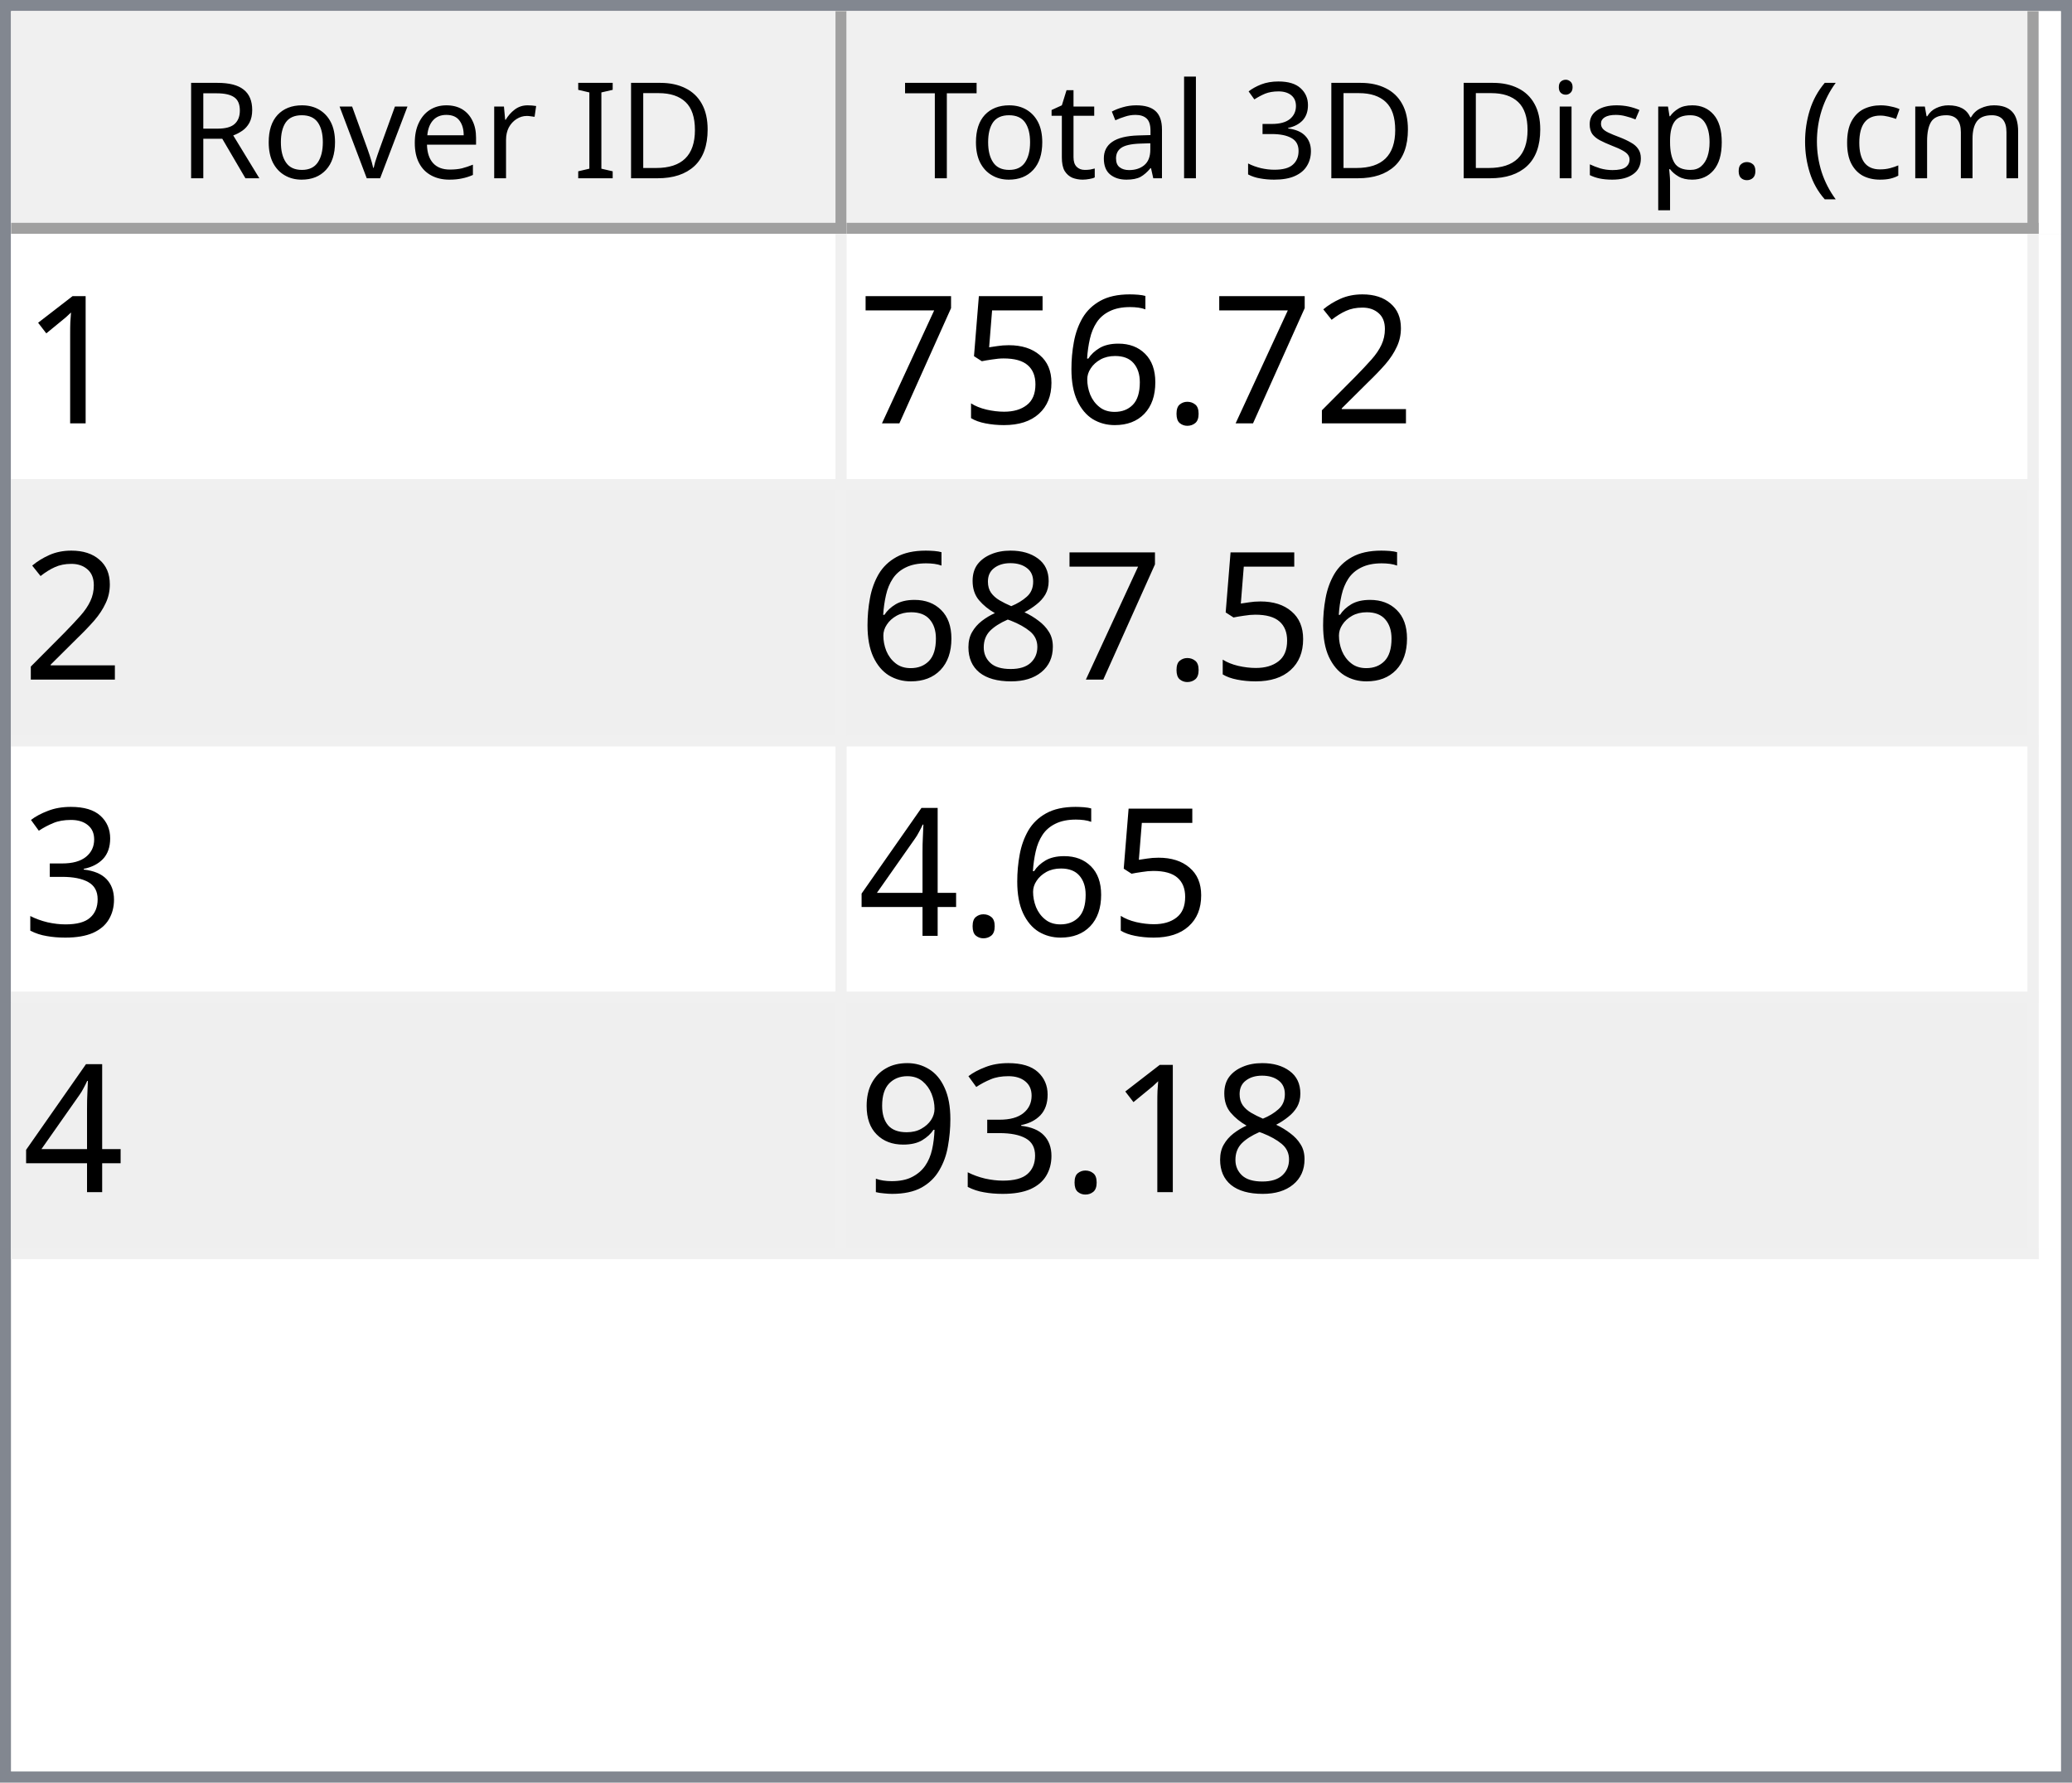
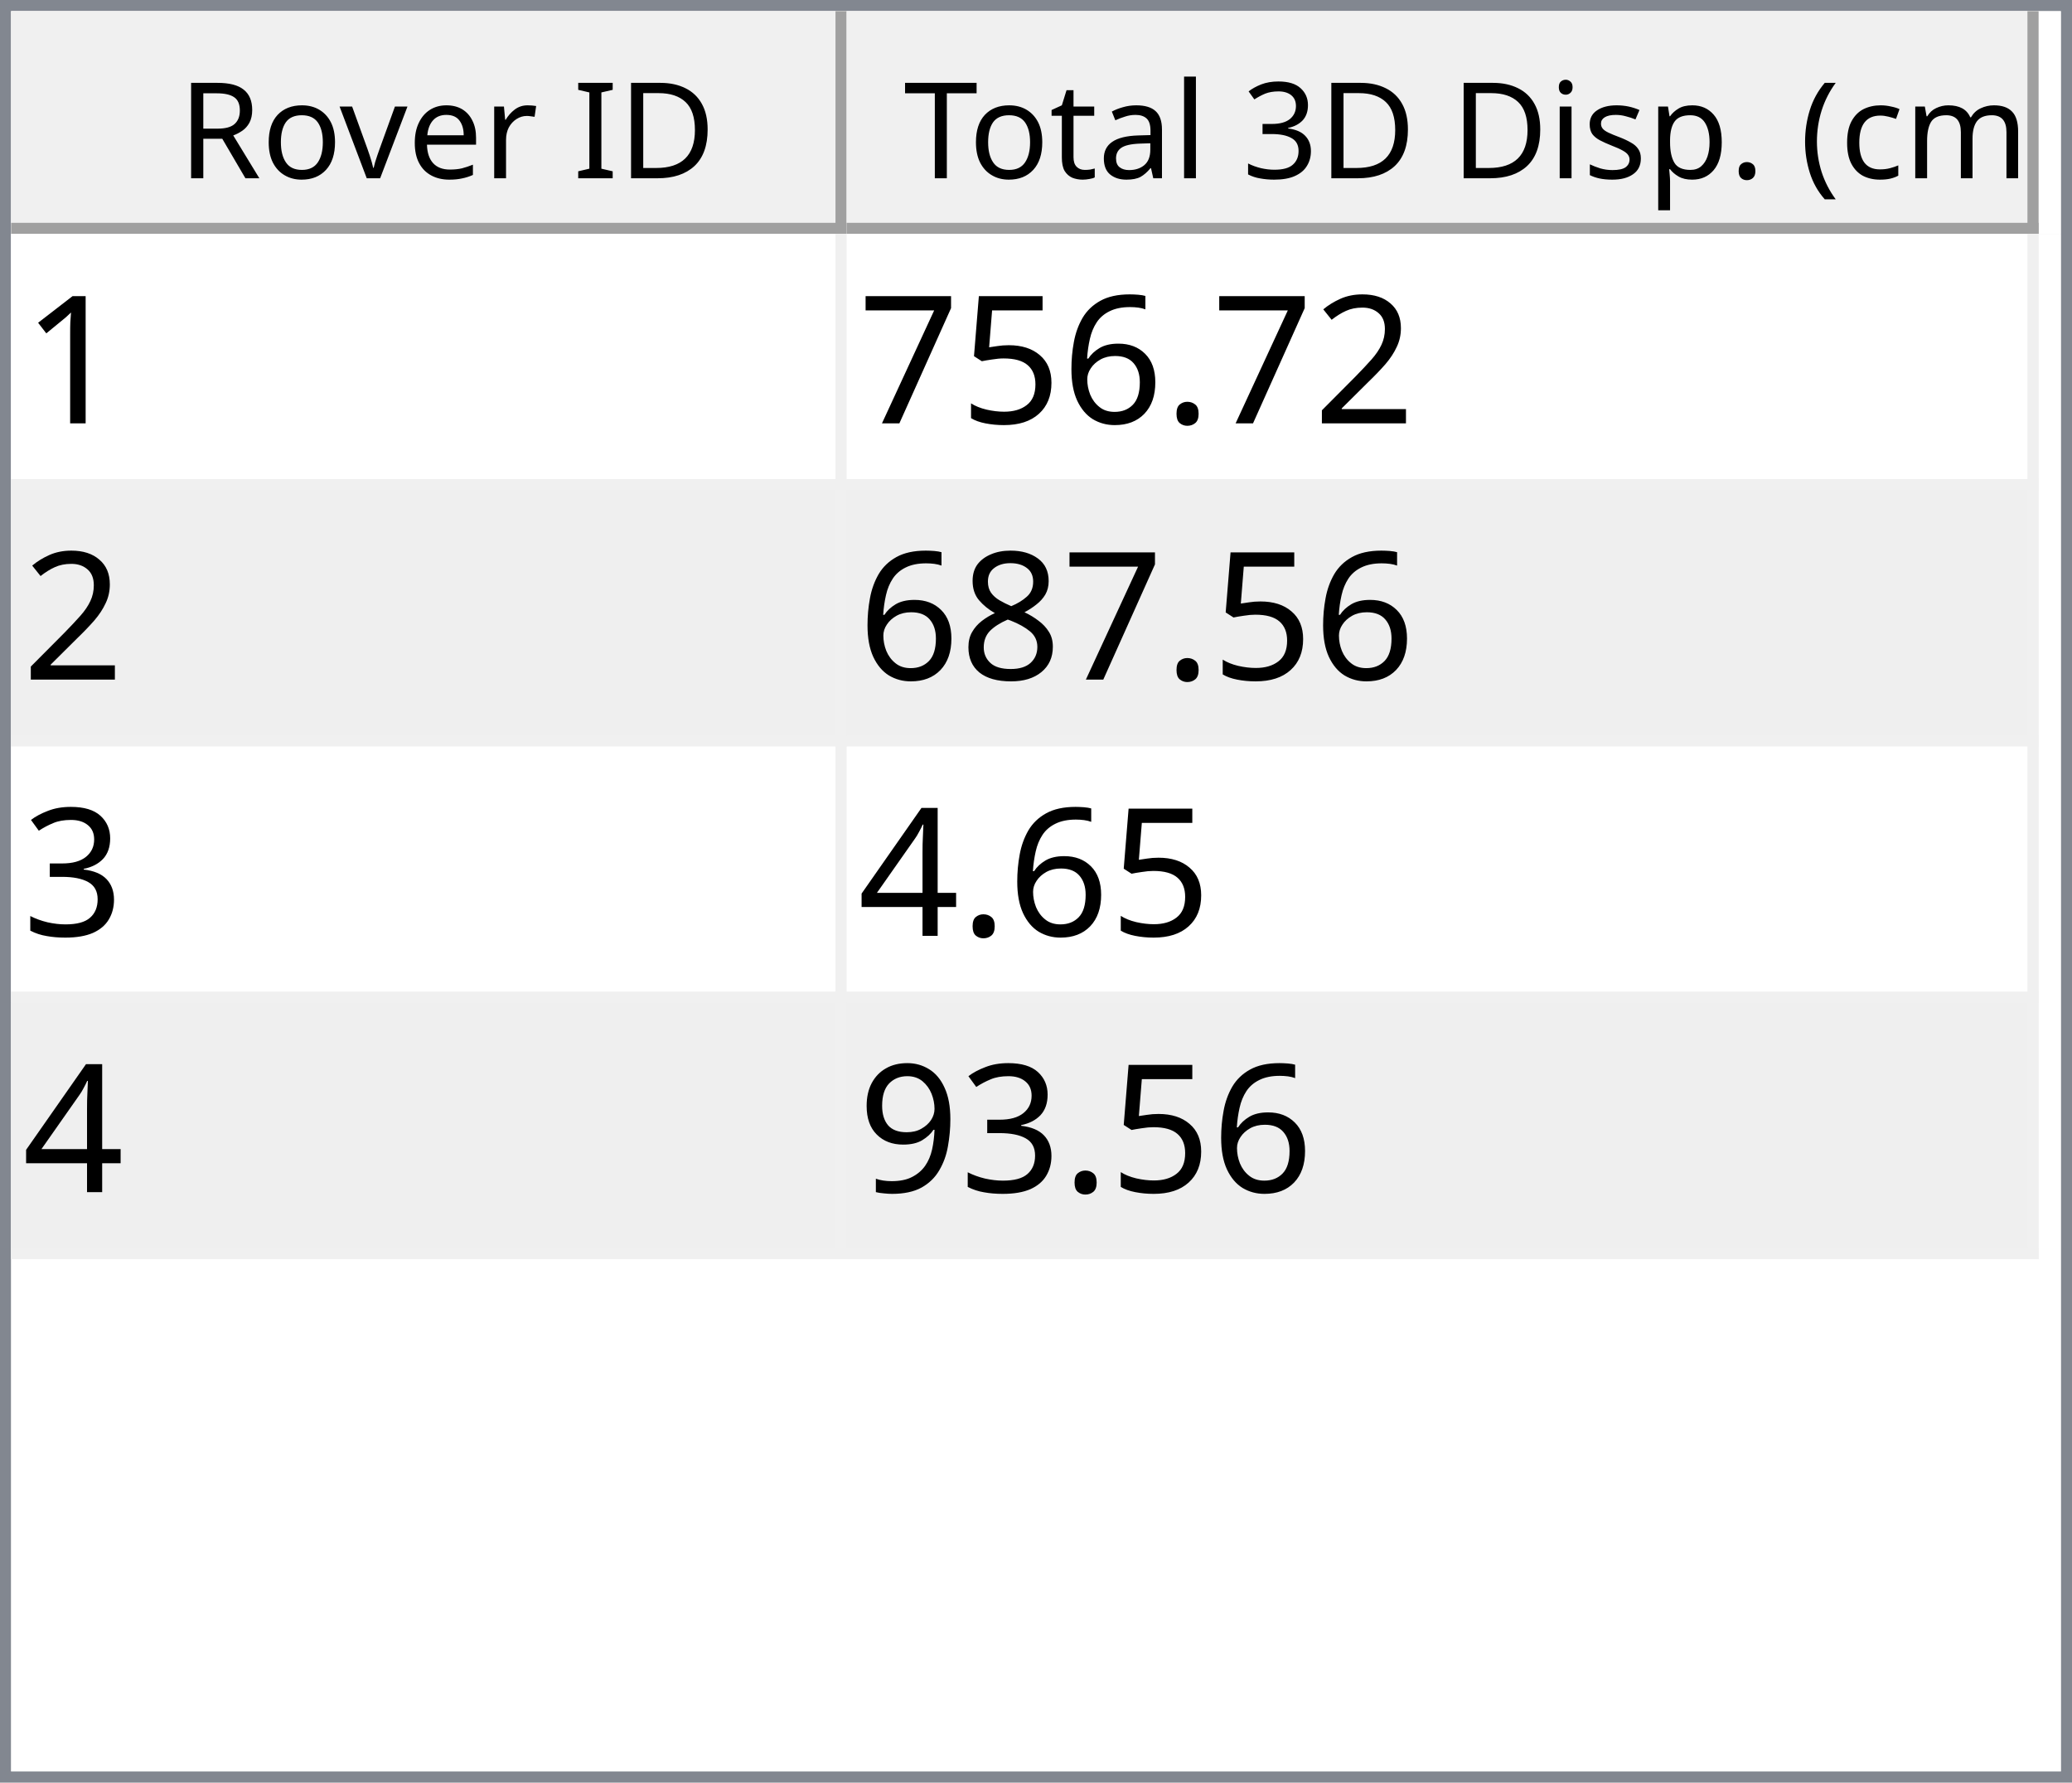
<svg xmlns="http://www.w3.org/2000/svg" style="fill-opacity:1; color-rendering:auto; color-interpolation:auto; text-rendering:auto; stroke:black; stroke-linecap:square; stroke-miterlimit:10; shape-rendering:auto; stroke-opacity:1; fill:black; stroke-dasharray:none; font-weight:normal; stroke-width:1; font-family:'Dialog'; font-style:normal; stroke-linejoin:miter; font-size:12px; stroke-dashoffset:0; image-rendering:auto;" width="186" height="160">
  <defs id="genericDefs" />
  <g>
    <defs id="defs1">
      <clipPath clipPathUnits="userSpaceOnUse" id="clipPath1">
        <path d="M0 0 L186 0 L186 160 L0 160 L0 0 Z" />
      </clipPath>
      <clipPath clipPathUnits="userSpaceOnUse" id="clipPath2">
        <path d="M0 0 L0 160 L186 160 L186 0 Z" />
      </clipPath>
      <clipPath clipPathUnits="userSpaceOnUse" id="clipPath3">
        <path d="M0 0 L0 20 L184 20 L184 0 Z" />
      </clipPath>
      <clipPath clipPathUnits="userSpaceOnUse" id="clipPath4">
        <path d="M0 0 L0 20 L75 20 L75 0 Z" />
      </clipPath>
      <clipPath clipPathUnits="userSpaceOnUse" id="clipPath5">
        <path d="M1 1 L1 19 L74 19 L74 1 Z" />
      </clipPath>
      <clipPath clipPathUnits="userSpaceOnUse" id="clipPath6">
        <path d="M0 0 L0 18 L73 18 L73 0 Z" />
      </clipPath>
      <clipPath clipPathUnits="userSpaceOnUse" id="clipPath7">
        <path d="M-0.5 -0.5 L-0.5 19.5 L74.5 19.5 L74.5 -0.5 Z" />
      </clipPath>
      <clipPath clipPathUnits="userSpaceOnUse" id="clipPath8">
        <path d="M0 0 L0 20 L107 20 L107 0 Z" />
      </clipPath>
      <clipPath clipPathUnits="userSpaceOnUse" id="clipPath9">
        <path d="M1 1 L1 19 L106 19 L106 1 Z" />
      </clipPath>
      <clipPath clipPathUnits="userSpaceOnUse" id="clipPath10">
        <path d="M0 0 L0 18 L105 18 L105 0 Z" />
      </clipPath>
      <clipPath clipPathUnits="userSpaceOnUse" id="clipPath11">
        <path d="M-0.5 -0.5 L-0.5 19.5 L106.5 19.5 L106.5 -0.5 Z" />
      </clipPath>
      <clipPath clipPathUnits="userSpaceOnUse" id="clipPath12">
        <path d="M0 0 L0 138 L184 138 L184 0 Z" />
      </clipPath>
      <clipPath clipPathUnits="userSpaceOnUse" id="clipPath13">
        <path d="M0 0 L0 92 L182 92 L182 0 Z" />
      </clipPath>
      <clipPath clipPathUnits="userSpaceOnUse" id="clipPath14">
        <path d="M-0.5 -0.5 L-0.5 91.5 L181.5 91.5 L181.5 -0.5 Z" />
      </clipPath>
      <clipPath clipPathUnits="userSpaceOnUse" id="clipPath15">
        <path d="M0 0 L0 22 L74 22 L74 0 Z" />
      </clipPath>
      <clipPath clipPathUnits="userSpaceOnUse" id="clipPath16">
        <path d="M0 0 L0 22 L106 22 L106 0 Z" />
      </clipPath>
      <font horiz-adv-x="64.551" id="font1">
        <font-face ascent="107.91" descent="25.098" units-per-em="100" style="font-style:normal; font-family:Segoe UI; font-weight:normal;" />
        <missing-glyph horiz-adv-x="64.551" d="M8.109 0 L8.109 68.266 L56.453 68.266 L56.453 0 L8.109 0 ZM15.328 7.234 L49.219 7.234 L49.219 61.031 L15.328 61.031 L15.328 7.234 Z" />
        <glyph unicode="D" horiz-adv-x="70.117" d="M9.188 0 L9.188 70.016 L28.516 70.016 Q65.531 70.016 65.531 35.891 Q65.531 19.672 55.25 9.836 Q44.969 0 27.734 0 L9.188 0 ZM17.391 62.594 L17.391 7.422 L27.828 7.422 Q41.609 7.422 49.273 14.797 Q56.938 22.172 56.938 35.688 Q56.938 62.594 28.328 62.594 L17.391 62.594 Z" />
        <glyph unicode="I" horiz-adv-x="26.611" d="M17.391 0 L9.188 0 L9.188 70.016 L17.391 70.016 L17.391 0 Z" />
        <glyph unicode=" " horiz-adv-x="27.393" d="" />
        <glyph unicode="r" horiz-adv-x="34.766" d="M34.188 41.891 Q32.078 43.5 28.125 43.5 Q23 43.5 19.555 38.672 Q16.109 33.844 16.109 25.484 L16.109 0 L8.109 0 L8.109 50 L16.109 50 L16.109 39.703 L16.312 39.703 Q18.016 44.969 21.531 47.922 Q25.047 50.875 29.391 50.875 Q32.516 50.875 34.188 50.203 L34.188 41.891 Z" />
        <glyph unicode="e" horiz-adv-x="52.295" d="M48.297 23 L12.984 23 Q13.188 14.656 17.484 10.109 Q21.781 5.562 29.297 5.562 Q37.75 5.562 44.828 11.141 L44.828 3.609 Q38.234 -1.172 27.391 -1.172 Q16.797 -1.172 10.742 5.641 Q4.688 12.453 4.688 24.812 Q4.688 36.469 11.305 43.82 Q17.922 51.172 27.734 51.172 Q37.547 51.172 42.922 44.828 Q48.297 38.484 48.297 27.203 L48.297 23 ZM40.094 29.781 Q40.047 36.719 36.75 40.578 Q33.453 44.438 27.594 44.438 Q21.922 44.438 17.969 40.383 Q14.016 36.328 13.094 29.781 L40.094 29.781 Z" />
        <glyph unicode="v" horiz-adv-x="47.9" d="M47.406 50 L27.484 0 L19.625 0 L0.688 50 L9.469 50 L22.172 13.672 Q23.578 9.672 23.922 6.688 L24.125 6.688 Q24.609 10.453 25.688 13.484 L38.969 50 L47.406 50 Z" />
        <glyph unicode="o" horiz-adv-x="58.594" d="M29 -1.172 Q17.922 -1.172 11.305 5.836 Q4.688 12.844 4.688 24.422 Q4.688 37.016 11.57 44.094 Q18.453 51.172 30.172 51.172 Q41.359 51.172 47.633 44.289 Q53.906 37.406 53.906 25.203 Q53.906 13.234 47.141 6.031 Q40.375 -1.172 29 -1.172 ZM29.594 44.438 Q21.875 44.438 17.383 39.188 Q12.891 33.938 12.891 24.703 Q12.891 15.828 17.43 10.695 Q21.969 5.562 29.594 5.562 Q37.359 5.562 41.531 10.594 Q45.703 15.625 45.703 24.906 Q45.703 34.281 41.531 39.359 Q37.359 44.438 29.594 44.438 Z" />
        <glyph unicode="R" horiz-adv-x="59.814" d="M59.375 0 L49.609 0 L37.891 19.625 Q36.281 22.359 34.766 24.289 Q33.25 26.219 31.664 27.438 Q30.078 28.656 28.25 29.219 Q26.422 29.781 24.125 29.781 L17.391 29.781 L17.391 0 L9.188 0 L9.188 70.016 L30.078 70.016 Q34.672 70.016 38.555 68.867 Q42.438 67.719 45.289 65.375 Q48.141 63.031 49.758 59.547 Q51.375 56.062 51.375 51.375 Q51.375 47.703 50.273 44.656 Q49.172 41.609 47.148 39.211 Q45.125 36.812 42.266 35.133 Q39.406 33.453 35.844 32.516 L35.844 32.328 Q37.594 31.547 38.891 30.547 Q40.188 29.547 41.359 28.18 Q42.531 26.812 43.68 25.078 Q44.828 23.344 46.234 21.047 L59.375 0 ZM17.391 62.594 L17.391 37.203 L28.516 37.203 Q31.594 37.203 34.203 38.133 Q36.812 39.062 38.719 40.797 Q40.625 42.531 41.703 45.047 Q42.781 47.562 42.781 50.688 Q42.781 56.297 39.141 59.445 Q35.5 62.594 28.609 62.594 L17.391 62.594 Z" />
        <glyph unicode=")" horiz-adv-x="30.176" d="M8.297 -15.922 L1.172 -15.922 Q16.406 2.344 16.406 26.812 Q16.406 51.469 1.078 70.016 L8.297 70.016 Q23.531 52.156 23.531 26.703 Q23.531 1.375 8.297 -15.922 Z" />
        <glyph unicode="m" horiz-adv-x="86.133" d="M79.109 0 L71.094 0 L71.094 28.719 Q71.094 37.016 68.531 40.727 Q65.969 44.438 59.906 44.438 Q54.781 44.438 51.195 39.75 Q47.609 35.062 47.609 28.516 L47.609 0 L39.594 0 L39.594 29.688 Q39.594 44.438 28.219 44.438 Q22.953 44.438 19.531 40.016 Q16.109 35.594 16.109 28.516 L16.109 0 L8.109 0 L8.109 50 L16.109 50 L16.109 42.094 L16.312 42.094 Q21.625 51.172 31.844 51.172 Q36.969 51.172 40.773 48.312 Q44.578 45.453 46 40.828 Q51.562 51.172 62.594 51.172 Q79.109 51.172 79.109 30.812 L79.109 0 Z" />
        <glyph unicode="c" horiz-adv-x="46.191" d="M42.188 2.297 Q36.422 -1.172 28.516 -1.172 Q17.828 -1.172 11.258 5.789 Q4.688 12.75 4.688 23.828 Q4.688 36.188 11.766 43.68 Q18.844 51.172 30.672 51.172 Q37.25 51.172 42.281 48.734 L42.281 40.531 Q36.719 44.438 30.375 44.438 Q22.703 44.438 17.797 38.945 Q12.891 33.453 12.891 24.516 Q12.891 15.719 17.508 10.641 Q22.125 5.562 29.891 5.562 Q36.422 5.562 42.188 9.906 L42.188 2.297 Z" />
        <glyph unicode="(" horiz-adv-x="30.176" d="M29.109 -15.922 L21.969 -15.922 Q6.844 1.375 6.844 26.703 Q6.844 52.156 21.969 70.016 L29.203 70.016 Q13.875 51.469 13.875 26.812 Q13.875 2.344 29.109 -15.922 Z" />
        <glyph unicode="." horiz-adv-x="21.68" d="M10.891 -1.078 Q8.641 -1.078 7.055 0.539 Q5.469 2.156 5.469 4.391 Q5.469 6.641 7.055 8.273 Q8.641 9.906 10.891 9.906 Q13.188 9.906 14.797 8.273 Q16.406 6.641 16.406 4.391 Q16.406 2.156 14.797 0.539 Q13.188 -1.078 10.891 -1.078 Z" />
        <glyph unicode="p" horiz-adv-x="58.789" d="M16.312 7.234 L16.109 7.234 L16.109 -23 L8.109 -23 L8.109 50 L16.109 50 L16.109 41.219 L16.312 41.219 Q22.219 51.172 33.594 51.172 Q43.266 51.172 48.688 44.461 Q54.109 37.75 54.109 26.469 Q54.109 13.922 48 6.375 Q41.891 -1.172 31.297 -1.172 Q21.578 -1.172 16.312 7.234 ZM16.109 27.391 L16.109 20.406 Q16.109 14.203 20.141 9.883 Q24.172 5.562 30.375 5.562 Q37.641 5.562 41.773 11.133 Q45.906 16.703 45.906 26.609 Q45.906 34.969 42.047 39.703 Q38.188 44.438 31.594 44.438 Q24.609 44.438 20.359 39.578 Q16.109 34.719 16.109 27.391 Z" />
        <glyph unicode="s" horiz-adv-x="42.432" d="M5.078 1.812 L5.078 10.406 Q11.625 5.562 19.484 5.562 Q30.031 5.562 30.031 12.594 Q30.031 14.594 29.125 15.992 Q28.219 17.391 26.68 18.461 Q25.141 19.531 23.07 20.383 Q21 21.234 18.609 22.172 Q15.281 23.484 12.766 24.828 Q10.25 26.172 8.57 27.859 Q6.891 29.547 6.031 31.695 Q5.172 33.844 5.172 36.719 Q5.172 40.234 6.789 42.945 Q8.406 45.656 11.086 47.484 Q13.766 49.312 17.211 50.242 Q20.656 51.172 24.312 51.172 Q30.812 51.172 35.938 48.922 L35.938 40.828 Q30.422 44.438 23.25 44.438 Q21 44.438 19.195 43.922 Q17.391 43.406 16.094 42.477 Q14.797 41.547 14.086 40.258 Q13.375 38.969 13.375 37.406 Q13.375 35.453 14.086 34.133 Q14.797 32.812 16.164 31.789 Q17.531 30.766 19.484 29.938 Q21.438 29.109 23.922 28.125 Q27.25 26.859 29.883 25.516 Q32.516 24.172 34.375 22.484 Q36.234 20.797 37.234 18.602 Q38.234 16.406 38.234 13.375 Q38.234 9.672 36.602 6.938 Q34.969 4.203 32.234 2.398 Q29.5 0.594 25.93 -0.289 Q22.359 -1.172 18.453 -1.172 Q10.75 -1.172 5.078 1.812 Z" />
        <glyph unicode="i" horiz-adv-x="24.219" d="M12.203 62.703 Q10.062 62.703 8.547 64.164 Q7.031 65.625 7.031 67.875 Q7.031 70.125 8.547 71.609 Q10.062 73.094 12.203 73.094 Q14.406 73.094 15.945 71.609 Q17.484 70.125 17.484 67.875 Q17.484 65.719 15.945 64.211 Q14.406 62.703 12.203 62.703 ZM16.109 0 L8.109 0 L8.109 50 L16.109 50 L16.109 0 Z" />
        <glyph unicode="3" horiz-adv-x="53.906" d="M46.531 19.828 Q46.531 15.094 44.75 11.211 Q42.969 7.328 39.719 4.57 Q36.469 1.812 31.93 0.297 Q27.391 -1.219 21.922 -1.219 Q11.922 -1.219 6 2.594 L6 11.188 Q13.094 5.609 22.219 5.609 Q25.875 5.609 28.828 6.539 Q31.781 7.469 33.906 9.227 Q36.031 10.984 37.18 13.477 Q38.328 15.969 38.328 19.094 Q38.328 32.812 18.797 32.812 L12.984 32.812 L12.984 39.594 L18.5 39.594 Q35.797 39.594 35.797 52.484 Q35.797 64.406 22.609 64.406 Q15.188 64.406 8.688 59.422 L8.688 67.188 Q15.375 71.188 24.609 71.188 Q29 71.188 32.57 69.969 Q36.141 68.75 38.68 66.555 Q41.219 64.359 42.609 61.281 Q44 58.203 44 54.5 Q44 40.672 30.031 36.719 L30.031 36.531 Q33.594 36.141 36.625 34.797 Q39.656 33.453 41.852 31.305 Q44.047 29.156 45.289 26.25 Q46.531 23.344 46.531 19.828 Z" />
        <glyph unicode="l" horiz-adv-x="24.219" d="M16.109 0 L8.109 0 L8.109 74.031 L16.109 74.031 L16.109 0 Z" />
        <glyph unicode="a" horiz-adv-x="50.879" d="M43.891 0 L35.891 0 L35.891 7.812 L35.688 7.812 Q30.469 -1.172 20.312 -1.172 Q12.844 -1.172 8.617 2.781 Q4.391 6.734 4.391 13.281 Q4.391 27.297 20.906 29.594 L35.891 31.688 Q35.891 44.438 25.594 44.438 Q16.547 44.438 9.281 38.281 L9.281 46.484 Q16.656 51.172 26.266 51.172 Q43.891 51.172 43.891 32.516 L43.891 0 ZM35.891 25.297 L23.828 23.641 Q18.266 22.859 15.43 20.875 Q12.594 18.891 12.594 13.875 Q12.594 10.203 15.211 7.883 Q17.828 5.562 22.172 5.562 Q28.125 5.562 32.008 9.742 Q35.891 13.922 35.891 20.312 L35.891 25.297 Z" />
        <glyph unicode="t" horiz-adv-x="33.887" d="M31.297 0.484 Q28.469 -1.078 23.828 -1.078 Q10.688 -1.078 10.688 13.578 L10.688 43.172 L2.094 43.172 L2.094 50 L10.688 50 L10.688 62.203 L18.703 64.797 L18.703 50 L31.297 50 L31.297 43.172 L18.703 43.172 L18.703 14.984 Q18.703 9.969 20.414 7.82 Q22.125 5.672 26.078 5.672 Q29.109 5.672 31.297 7.328 L31.297 0.484 Z" />
        <glyph unicode="T" horiz-adv-x="52.393" d="M50.594 62.594 L30.375 62.594 L30.375 0 L22.172 0 L22.172 62.594 L2 62.594 L2 70.016 L50.594 70.016 L50.594 62.594 Z" />
      </font>
      <font horiz-adv-x="75.0" id="font2">
        <font-face ascent="100.537" descent="21.973" units-per-em="100" style="font-style:normal; font-family:sans-serif; font-weight:normal;" />
        <missing-glyph horiz-adv-x="75.0" d="M12.5 0 L12.5 62.5 L62.5 62.5 L62.5 0 L12.5 0 ZM14.062 1.562 L60.938 1.562 L60.938 60.938 L14.062 60.938 L14.062 1.562 Z" />
        <glyph unicode="1" horiz-adv-x="55.615" d="M37.25 0 L28.469 0 L28.469 56 Q25.297 52.984 20.141 49.953 Q14.984 46.922 10.891 45.406 L10.891 53.906 Q18.266 57.375 23.781 62.305 Q29.297 67.234 31.594 71.875 L37.25 71.875 L37.25 0 Z" />
        <glyph unicode="2" horiz-adv-x="55.615" d="M50.344 8.453 L50.344 0 L3.031 0 Q2.938 3.172 4.047 6.109 Q5.859 10.938 9.836 15.625 Q13.812 20.312 21.344 26.469 Q33.016 36.031 37.117 41.625 Q41.219 47.219 41.219 52.203 Q41.219 57.422 37.477 61.008 Q33.734 64.594 27.734 64.594 Q21.391 64.594 17.578 60.789 Q13.766 56.984 13.719 50.25 L4.688 51.172 Q5.609 61.281 11.664 66.578 Q17.719 71.875 27.938 71.875 Q38.234 71.875 44.242 66.164 Q50.25 60.453 50.25 52 Q50.25 47.703 48.492 43.555 Q46.734 39.406 42.656 34.812 Q38.578 30.219 29.109 22.219 Q21.188 15.578 18.945 13.211 Q16.703 10.844 15.234 8.453 L50.344 8.453 Z" />
        <glyph unicode="." horiz-adv-x="27.783" d="M9.078 0 L9.078 10.016 L19.094 10.016 L19.094 0 L9.078 0 Z" />
        <glyph unicode="6" horiz-adv-x="55.615" d="M49.75 54.047 L41.016 53.375 Q39.844 58.547 37.703 60.891 Q34.125 64.656 28.906 64.656 Q24.703 64.656 21.531 62.312 Q17.391 59.281 14.992 53.469 Q12.594 47.656 12.5 36.922 Q15.672 41.75 20.266 44.094 Q24.859 46.438 29.891 46.438 Q38.672 46.438 44.852 39.969 Q51.031 33.5 51.031 23.25 Q51.031 16.5 48.125 10.719 Q45.219 4.938 40.141 1.859 Q35.062 -1.219 28.609 -1.219 Q17.625 -1.219 10.695 6.859 Q3.766 14.938 3.766 33.5 Q3.766 54.25 11.422 63.672 Q18.109 71.875 29.438 71.875 Q37.891 71.875 43.289 67.141 Q48.688 62.406 49.75 54.047 ZM13.875 23.188 Q13.875 18.656 15.797 14.508 Q17.719 10.359 21.188 8.18 Q24.656 6 28.469 6 Q34.031 6 38.039 10.492 Q42.047 14.984 42.047 22.703 Q42.047 30.125 38.086 34.398 Q34.125 38.672 28.125 38.672 Q22.172 38.672 18.023 34.398 Q13.875 30.125 13.875 23.188 Z" />
        <glyph unicode="5" horiz-adv-x="55.615" d="M4.156 18.75 L13.375 19.531 Q14.406 12.797 18.141 9.398 Q21.875 6 27.156 6 Q33.5 6 37.891 10.789 Q42.281 15.578 42.281 23.484 Q42.281 31 38.062 35.352 Q33.844 39.703 27 39.703 Q22.75 39.703 19.336 37.773 Q15.922 35.844 13.969 32.766 L5.719 33.844 L12.641 70.609 L48.25 70.609 L48.25 62.203 L19.672 62.203 L15.828 42.969 Q22.266 47.469 29.344 47.469 Q38.719 47.469 45.164 40.969 Q51.609 34.469 51.609 24.266 Q51.609 14.547 45.953 7.469 Q39.062 -1.219 27.156 -1.219 Q17.391 -1.219 11.211 4.25 Q5.031 9.719 4.156 18.75 Z" />
        <glyph unicode="7" horiz-adv-x="55.615" d="M4.734 62.203 L4.734 70.656 L51.078 70.656 L51.078 63.812 Q44.234 56.547 37.523 44.484 Q30.812 32.422 27.156 19.672 Q24.516 10.688 23.781 0 L14.75 0 Q14.891 8.453 18.062 20.414 Q21.234 32.375 27.172 43.484 Q33.109 54.594 39.797 62.203 L4.734 62.203 Z" />
        <glyph unicode="8" horiz-adv-x="55.615" d="M17.672 38.812 Q12.203 40.828 9.57 44.539 Q6.938 48.25 6.938 53.422 Q6.938 61.234 12.555 66.555 Q18.172 71.875 27.484 71.875 Q36.859 71.875 42.578 66.43 Q48.297 60.984 48.297 53.172 Q48.297 48.188 45.68 44.508 Q43.062 40.828 37.75 38.812 Q44.344 36.672 47.781 31.883 Q51.219 27.094 51.219 20.453 Q51.219 11.281 44.727 5.031 Q38.234 -1.219 27.641 -1.219 Q17.047 -1.219 10.547 5.055 Q4.047 11.328 4.047 20.703 Q4.047 27.688 7.594 32.398 Q11.141 37.109 17.672 38.812 ZM15.922 53.719 Q15.922 48.641 19.195 45.414 Q22.469 42.188 27.688 42.188 Q32.766 42.188 36.016 45.383 Q39.266 48.578 39.266 53.219 Q39.266 58.062 35.914 61.359 Q32.562 64.656 27.594 64.656 Q22.562 64.656 19.242 61.43 Q15.922 58.203 15.922 53.719 ZM13.094 20.656 Q13.094 16.891 14.875 13.375 Q16.656 9.859 20.172 7.93 Q23.688 6 27.734 6 Q34.031 6 38.133 10.055 Q42.234 14.109 42.234 20.359 Q42.234 26.703 38.016 30.859 Q33.797 35.016 27.438 35.016 Q21.234 35.016 17.164 30.914 Q13.094 26.812 13.094 20.656 Z" />
        <glyph unicode="3" horiz-adv-x="55.615" d="M4.203 18.891 L12.984 20.062 Q14.5 12.594 18.141 9.297 Q21.781 6 27 6 Q33.203 6 37.477 10.297 Q41.75 14.594 41.75 20.953 Q41.75 27 37.797 30.93 Q33.844 34.859 27.734 34.859 Q25.25 34.859 21.531 33.891 L22.516 41.609 Q23.391 41.5 23.922 41.5 Q29.547 41.5 34.039 44.43 Q38.531 47.359 38.531 53.469 Q38.531 58.297 35.258 61.477 Q31.984 64.656 26.812 64.656 Q21.688 64.656 18.266 61.43 Q14.844 58.203 13.875 51.766 L5.078 53.328 Q6.688 62.156 12.398 67.016 Q18.109 71.875 26.609 71.875 Q32.469 71.875 37.398 69.359 Q42.328 66.844 44.945 62.5 Q47.562 58.156 47.562 53.266 Q47.562 48.641 45.07 44.828 Q42.578 41.016 37.703 38.766 Q44.047 37.312 47.562 32.695 Q51.078 28.078 51.078 21.141 Q51.078 11.766 44.242 5.25 Q37.406 -1.266 26.953 -1.266 Q17.531 -1.266 11.305 4.352 Q5.078 9.969 4.203 18.891 Z" />
        <glyph unicode="4" horiz-adv-x="55.615" d="M32.328 0 L32.328 17.141 L1.266 17.141 L1.266 25.203 L33.938 71.578 L41.109 71.578 L41.109 25.203 L50.781 25.203 L50.781 17.141 L41.109 17.141 L41.109 0 L32.328 0 ZM32.328 25.203 L32.328 57.469 L9.906 25.203 L32.328 25.203 Z" />
        <glyph unicode="9" horiz-adv-x="55.615" d="M5.469 16.547 L13.922 17.328 Q14.984 11.375 18.016 8.688 Q21.047 6 25.781 6 Q29.828 6 32.883 7.859 Q35.938 9.719 37.891 12.82 Q39.844 15.922 41.164 21.195 Q42.484 26.469 42.484 31.938 Q42.484 32.516 42.438 33.688 Q39.797 29.5 35.234 26.883 Q30.672 24.266 25.344 24.266 Q16.453 24.266 10.305 30.711 Q4.156 37.156 4.156 47.703 Q4.156 58.594 10.578 65.234 Q17 71.875 26.656 71.875 Q33.641 71.875 39.43 68.117 Q45.219 64.359 48.219 57.398 Q51.219 50.438 51.219 37.25 Q51.219 23.531 48.242 15.406 Q45.266 7.281 39.383 3.031 Q33.5 -1.219 25.594 -1.219 Q17.188 -1.219 11.867 3.445 Q6.547 8.109 5.469 16.547 ZM41.453 48.141 Q41.453 55.719 37.43 60.156 Q33.406 64.594 27.734 64.594 Q21.875 64.594 17.531 59.812 Q13.188 55.031 13.188 47.406 Q13.188 40.578 17.312 36.305 Q21.438 32.031 27.484 32.031 Q33.594 32.031 37.523 36.305 Q41.453 40.578 41.453 48.141 Z" />
      </font>
    </defs>
    <g style="fill:white; stroke:white;">
      <rect x="0" y="0" width="186" style="clip-path:url(#clipPath1); stroke:none;" height="160" />
    </g>
    <g style="fill:white; text-rendering:optimizeSpeed; color-rendering:optimizeSpeed; image-rendering:optimizeSpeed; shape-rendering:crispEdges; stroke:white; color-interpolation:sRGB;">
      <rect x="0" width="186" height="160" y="0" style="stroke:none;" />
      <path style="stroke:none;" d="M0 160 L186 160 L186 0 L0 0 Z" />
    </g>
    <g style="fill:rgb(240,240,240); font-family:'Segoe UI'; stroke:rgb(240,240,240);">
      <rect x="0" y="0" width="186" style="clip-path:url(#clipPath2); stroke:none;" height="160" />
    </g>
    <g style="fill:rgb(130,135,144); font-family:'Segoe UI'; stroke:rgb(130,135,144);">
      <path d="M0 0 L186 0 L186 160 L0 160 L0 0 ZM1 1 L185 1 L185 159 L1 159 L1 1 Z" style="fill-rule:evenodd; clip-path:url(#clipPath2); stroke:none;" />
    </g>
    <g style="fill:white; font-family:'Segoe UI'; stroke:white;" transform="translate(1,1)">
      <rect x="0" y="0" width="184" style="clip-path:url(#clipPath3); stroke:none;" height="20" />
    </g>
    <g style="fill:rgb(240,240,240); font-family:'Segoe UI'; stroke:rgb(240,240,240);" transform="translate(1,1)">
      <rect x="0" y="0" width="75" style="clip-path:url(#clipPath4); stroke:none;" height="20" />
    </g>
    <g style="font-family:'Segoe UI';" transform="translate(2,2)">
      <text x="14" xml:space="preserve" y="14" style="clip-path:url(#clipPath6); stroke:none;">Rover ID</text>
    </g>
    <g style="fill:rgb(160,160,160); font-family:'Segoe UI'; stroke:rgb(160,160,160); stroke-linejoin:bevel;" transform="translate(1.5,1.5)">
      <line x1="74" x2="74" y1="0" style="fill:none; clip-path:url(#clipPath7);" y2="19" />
    </g>
    <g style="fill:rgb(160,160,160); font-family:'Segoe UI'; stroke:rgb(160,160,160); stroke-linejoin:bevel;" transform="matrix(1,0,0,1,1,1) translate(0.5,0.5)">
      <line x1="0" x2="74" y1="19" style="fill:none; clip-path:url(#clipPath7);" y2="19" />
    </g>
    <g style="fill:rgb(240,240,240); font-family:'Segoe UI'; stroke:rgb(240,240,240);" transform="translate(76,1)">
      <rect x="0" y="0" width="107" style="clip-path:url(#clipPath8); stroke:none;" height="20" />
    </g>
    <g style="font-family:'Segoe UI';" transform="translate(77,2)">
      <text x="1" xml:space="preserve" y="14" style="clip-path:url(#clipPath10); stroke:none;"> Total 3D Disp. (cm)</text>
    </g>
    <g style="fill:rgb(160,160,160); font-family:'Segoe UI'; stroke:rgb(160,160,160); stroke-linejoin:bevel;" transform="translate(76.5,1.5)">
      <line x1="106" x2="106" y1="0" style="fill:none; clip-path:url(#clipPath11);" y2="19" />
    </g>
    <g style="fill:rgb(160,160,160); font-family:'Segoe UI'; stroke:rgb(160,160,160); stroke-linejoin:bevel;" transform="matrix(1,0,0,1,76,1) translate(0.5,0.5)">
      <line x1="0" x2="106" y1="19" style="fill:none; clip-path:url(#clipPath11);" y2="19" />
    </g>
    <g style="fill:white; font-family:'Segoe UI'; stroke:white;" transform="translate(1,21)">
      <rect x="0" y="0" width="184" style="clip-path:url(#clipPath12); stroke:none;" height="138" />
    </g>
    <g style="fill:rgb(240,240,240); font-size:16px; font-family:sans-serif; stroke:rgb(240,240,240);" transform="translate(1,21)">
      <rect x="0" y="0" width="182" style="clip-path:url(#clipPath13); stroke:none;" height="92" />
      <line transform="translate(0.5,0.5)" x1="0" x2="181" y1="22" style="clip-path:url(#clipPath14); fill:none; stroke-linejoin:bevel;" y2="22" />
    </g>
    <g transform="matrix(1,0,0,1,1,21) translate(0.5,0.5)" style="fill:rgb(240,240,240); font-size:16px; font-family:sans-serif; stroke:rgb(240,240,240); stroke-linejoin:bevel;">
      <line x1="0" x2="181" y1="45" style="fill:none; clip-path:url(#clipPath14);" y2="45" />
    </g>
    <g transform="matrix(1,0,0,1,1,21) translate(0.5,0.5)" style="fill:rgb(240,240,240); font-size:16px; font-family:sans-serif; stroke:rgb(240,240,240); stroke-linejoin:bevel;">
      <line x1="0" x2="181" y1="68" style="fill:none; clip-path:url(#clipPath14);" y2="68" />
    </g>
    <g transform="matrix(1,0,0,1,1,21) translate(0.5,0.5)" style="fill:rgb(240,240,240); font-size:16px; font-family:sans-serif; stroke:rgb(240,240,240); stroke-linejoin:bevel;">
      <line x1="0" x2="181" y1="91" style="fill:none; clip-path:url(#clipPath14);" y2="91" />
    </g>
    <g transform="matrix(1,0,0,1,1,21) translate(0.5,0.5)" style="fill:rgb(240,240,240); font-size:16px; font-family:sans-serif; stroke:rgb(240,240,240); stroke-linejoin:bevel;">
      <line x1="74" x2="74" y1="0" style="fill:none; clip-path:url(#clipPath14);" y2="91" />
    </g>
    <g transform="matrix(1,0,0,1,1,21) translate(0.5,0.5)" style="fill:rgb(240,240,240); font-size:16px; font-family:sans-serif; stroke:rgb(240,240,240); stroke-linejoin:bevel;">
      <line x1="181" x2="181" y1="0" style="fill:none; clip-path:url(#clipPath14);" y2="91" />
    </g>
    <g style="fill:white; font-size:16px; font-family:sans-serif; stroke:white;" transform="matrix(1,0,0,1,1,21)">
      <rect x="0" y="0" width="74" style="clip-path:url(#clipPath15); stroke:none;" height="22" />
      <text x="1" y="17" style="fill:black; clip-path:url(#clipPath15); stroke:none;" xml:space="preserve">1</text>
    </g>
    <g style="fill:white; font-size:16px; font-family:sans-serif; stroke:white;" transform="matrix(1,0,0,1,1,21) translate(75,0)">
      <rect x="0" y="0" width="106" style="clip-path:url(#clipPath16); stroke:none;" height="22" />
      <text x="1" y="17" style="fill:black; clip-path:url(#clipPath16); stroke:none;" xml:space="preserve">756.72</text>
    </g>
    <g style="fill:rgb(239,239,239); font-size:16px; font-family:sans-serif; stroke:rgb(239,239,239);" transform="matrix(1,0,0,1,1,21) translate(0,23)">
      <rect x="0" y="0" width="74" style="clip-path:url(#clipPath15); stroke:none;" height="22" />
      <text x="1" y="17" style="fill:black; clip-path:url(#clipPath15); stroke:none;" xml:space="preserve">2</text>
    </g>
    <g style="fill:rgb(239,239,239); font-size:16px; font-family:sans-serif; stroke:rgb(239,239,239);" transform="matrix(1,0,0,1,1,21) translate(75,23)">
      <rect x="0" y="0" width="106" style="clip-path:url(#clipPath16); stroke:none;" height="22" />
      <text x="1" y="17" style="fill:black; clip-path:url(#clipPath16); stroke:none;" xml:space="preserve">687.56</text>
    </g>
    <g style="fill:white; font-size:16px; font-family:sans-serif; stroke:white;" transform="matrix(1,0,0,1,1,21) translate(0,46)">
      <rect x="0" y="0" width="74" style="clip-path:url(#clipPath15); stroke:none;" height="22" />
      <text x="1" y="17" style="fill:black; clip-path:url(#clipPath15); stroke:none;" xml:space="preserve">3</text>
    </g>
    <g style="fill:white; font-size:16px; font-family:sans-serif; stroke:white;" transform="matrix(1,0,0,1,1,21) translate(75,46)">
      <rect x="0" y="0" width="106" style="clip-path:url(#clipPath16); stroke:none;" height="22" />
      <text x="1" y="17" style="fill:black; clip-path:url(#clipPath16); stroke:none;" xml:space="preserve">4.65</text>
    </g>
    <g style="fill:rgb(239,239,239); font-size:16px; font-family:sans-serif; stroke:rgb(239,239,239);" transform="matrix(1,0,0,1,1,21) translate(0,69)">
      <rect x="0" y="0" width="74" style="clip-path:url(#clipPath15); stroke:none;" height="22" />
      <text x="1" y="17" style="fill:black; clip-path:url(#clipPath15); stroke:none;" xml:space="preserve">4</text>
    </g>
    <g style="fill:rgb(239,239,239); font-size:16px; font-family:sans-serif; stroke:rgb(239,239,239);" transform="matrix(1,0,0,1,1,21) translate(75,69)">
      <rect x="0" y="0" width="106" style="clip-path:url(#clipPath16); stroke:none;" height="22" />
-       <text x="1" y="17" style="fill:black; clip-path:url(#clipPath16); stroke:none;" xml:space="preserve">93.18</text>
+       <text x="1" y="17" style="fill:black; clip-path:url(#clipPath16); stroke:none;" xml:space="preserve">93.56</text>
    </g>
  </g>
</svg>
